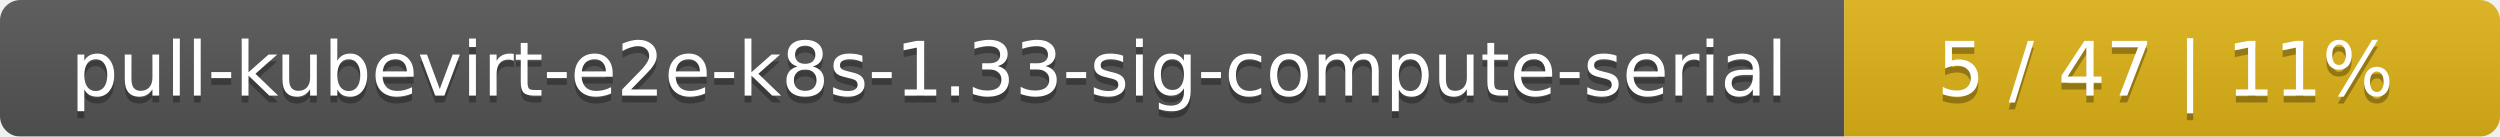
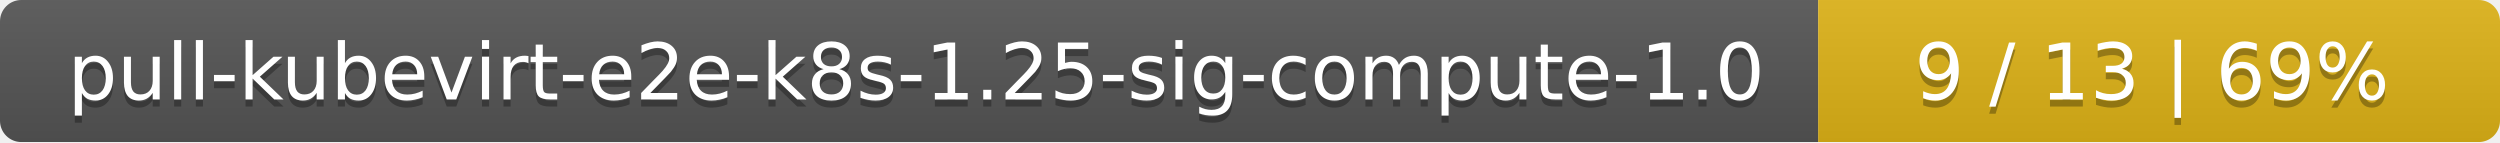
- <svg xmlns="http://www.w3.org/2000/svg" width="366" height="20">
+ <svg xmlns="http://www.w3.org/2000/svg" width="352" height="20">
  <linearGradient id="smooth" x2="0" y2="100%">
    <stop offset="0" stop-color="#bbb" stop-opacity=".1" />
    <stop offset="1" stop-opacity=".1" />
  </linearGradient>
  <mask id="round">
-     <rect width="366" height="20" rx="3" fill="#fff" />
+     <rect width="352" height="20" rx="3" fill="#fff" />
  </mask>
  <g mask="url(#round)">
-     <rect width="270" height="20" fill="#555" />
-     <rect x="270" width="96" height="20" fill="#dfb317" />
-     <rect width="366" height="20" fill="url(#smooth)" />
+     <rect width="256" height="20" fill="#555" />
+     <rect x="256" width="96" height="20" fill="#dfb317" />
+     <rect width="352" height="20" fill="url(#smooth)" />
  </g>
  <g fill="#fff" text-anchor="middle" font-family="DejaVu Sans,Verdana,Geneva,sans-serif" font-size="11">
-     <text x="136" y="15" fill="#010101" fill-opacity=".3">pull-kubevirt-e2e-k8s-1.33-sig-compute-serial</text>
-     <text x="136" y="14">pull-kubevirt-e2e-k8s-1.33-sig-compute-serial</text>
-     <text x="317" y="15" fill="#010101" fill-opacity=".3">5 / 47    |    11%</text>
-     <text x="317" y="14">5 / 47    |    11%</text>
+     <text x="129" y="15" fill="#010101" fill-opacity=".3">pull-kubevirt-e2e-k8s-1.25-sig-compute-1.0</text>
+     <text x="129" y="14">pull-kubevirt-e2e-k8s-1.25-sig-compute-1.0</text>
+     <text x="303" y="15" fill="#010101" fill-opacity=".3">9 / 13    |    69%</text>
+     <text x="303" y="14">9 / 13    |    69%</text>
  </g>
</svg>
